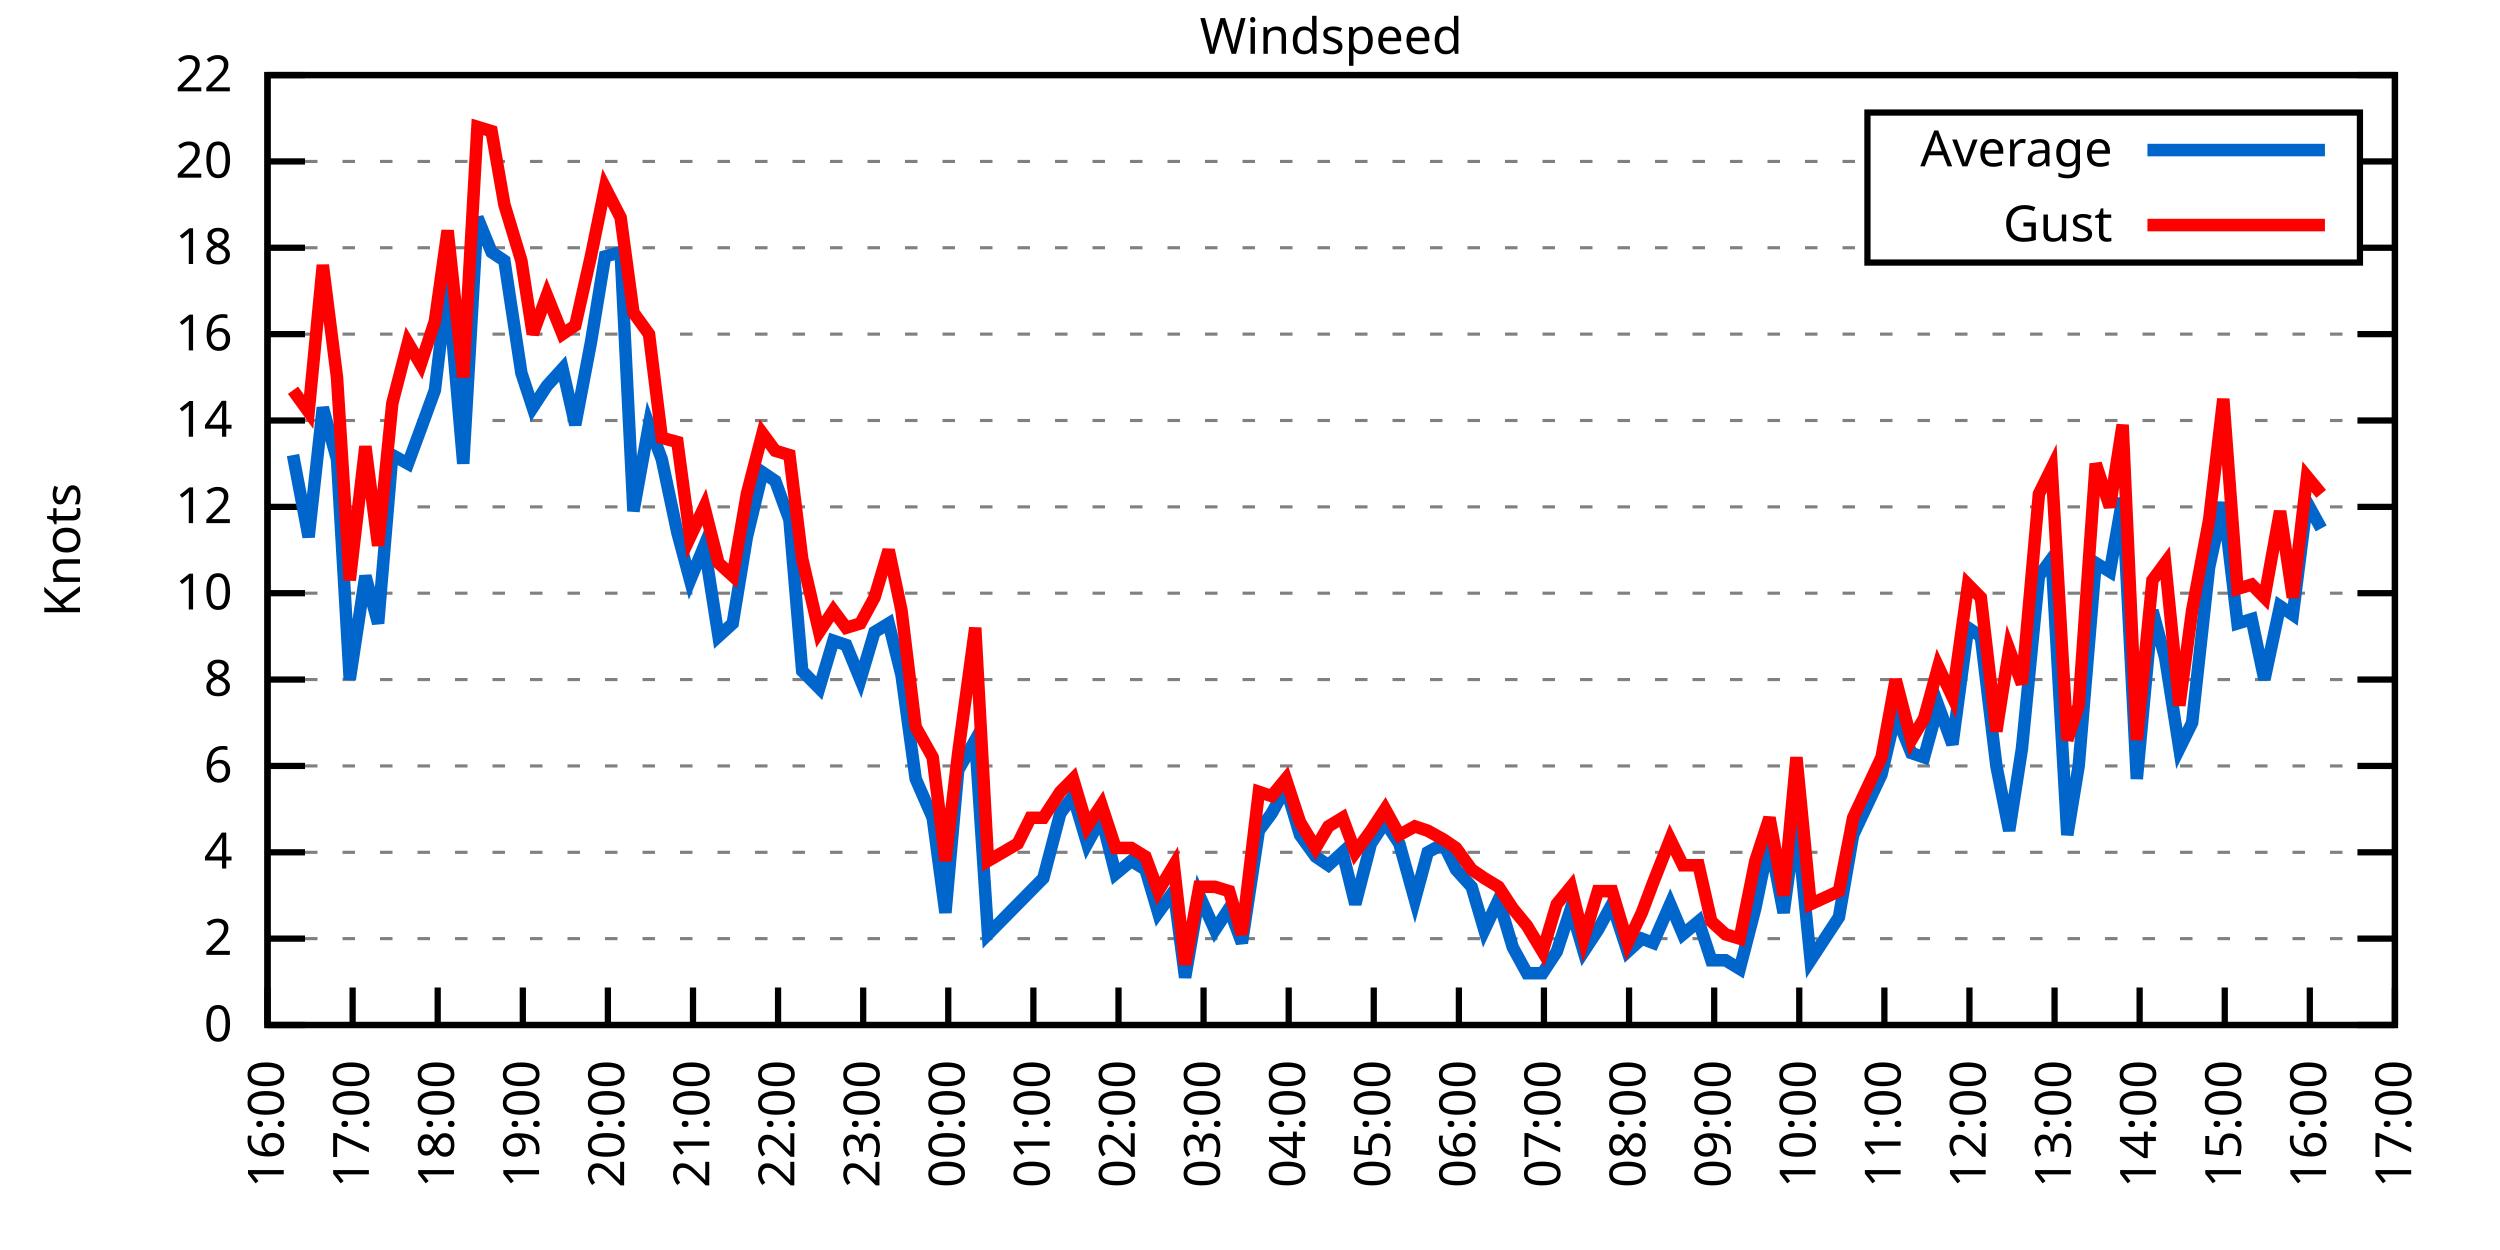
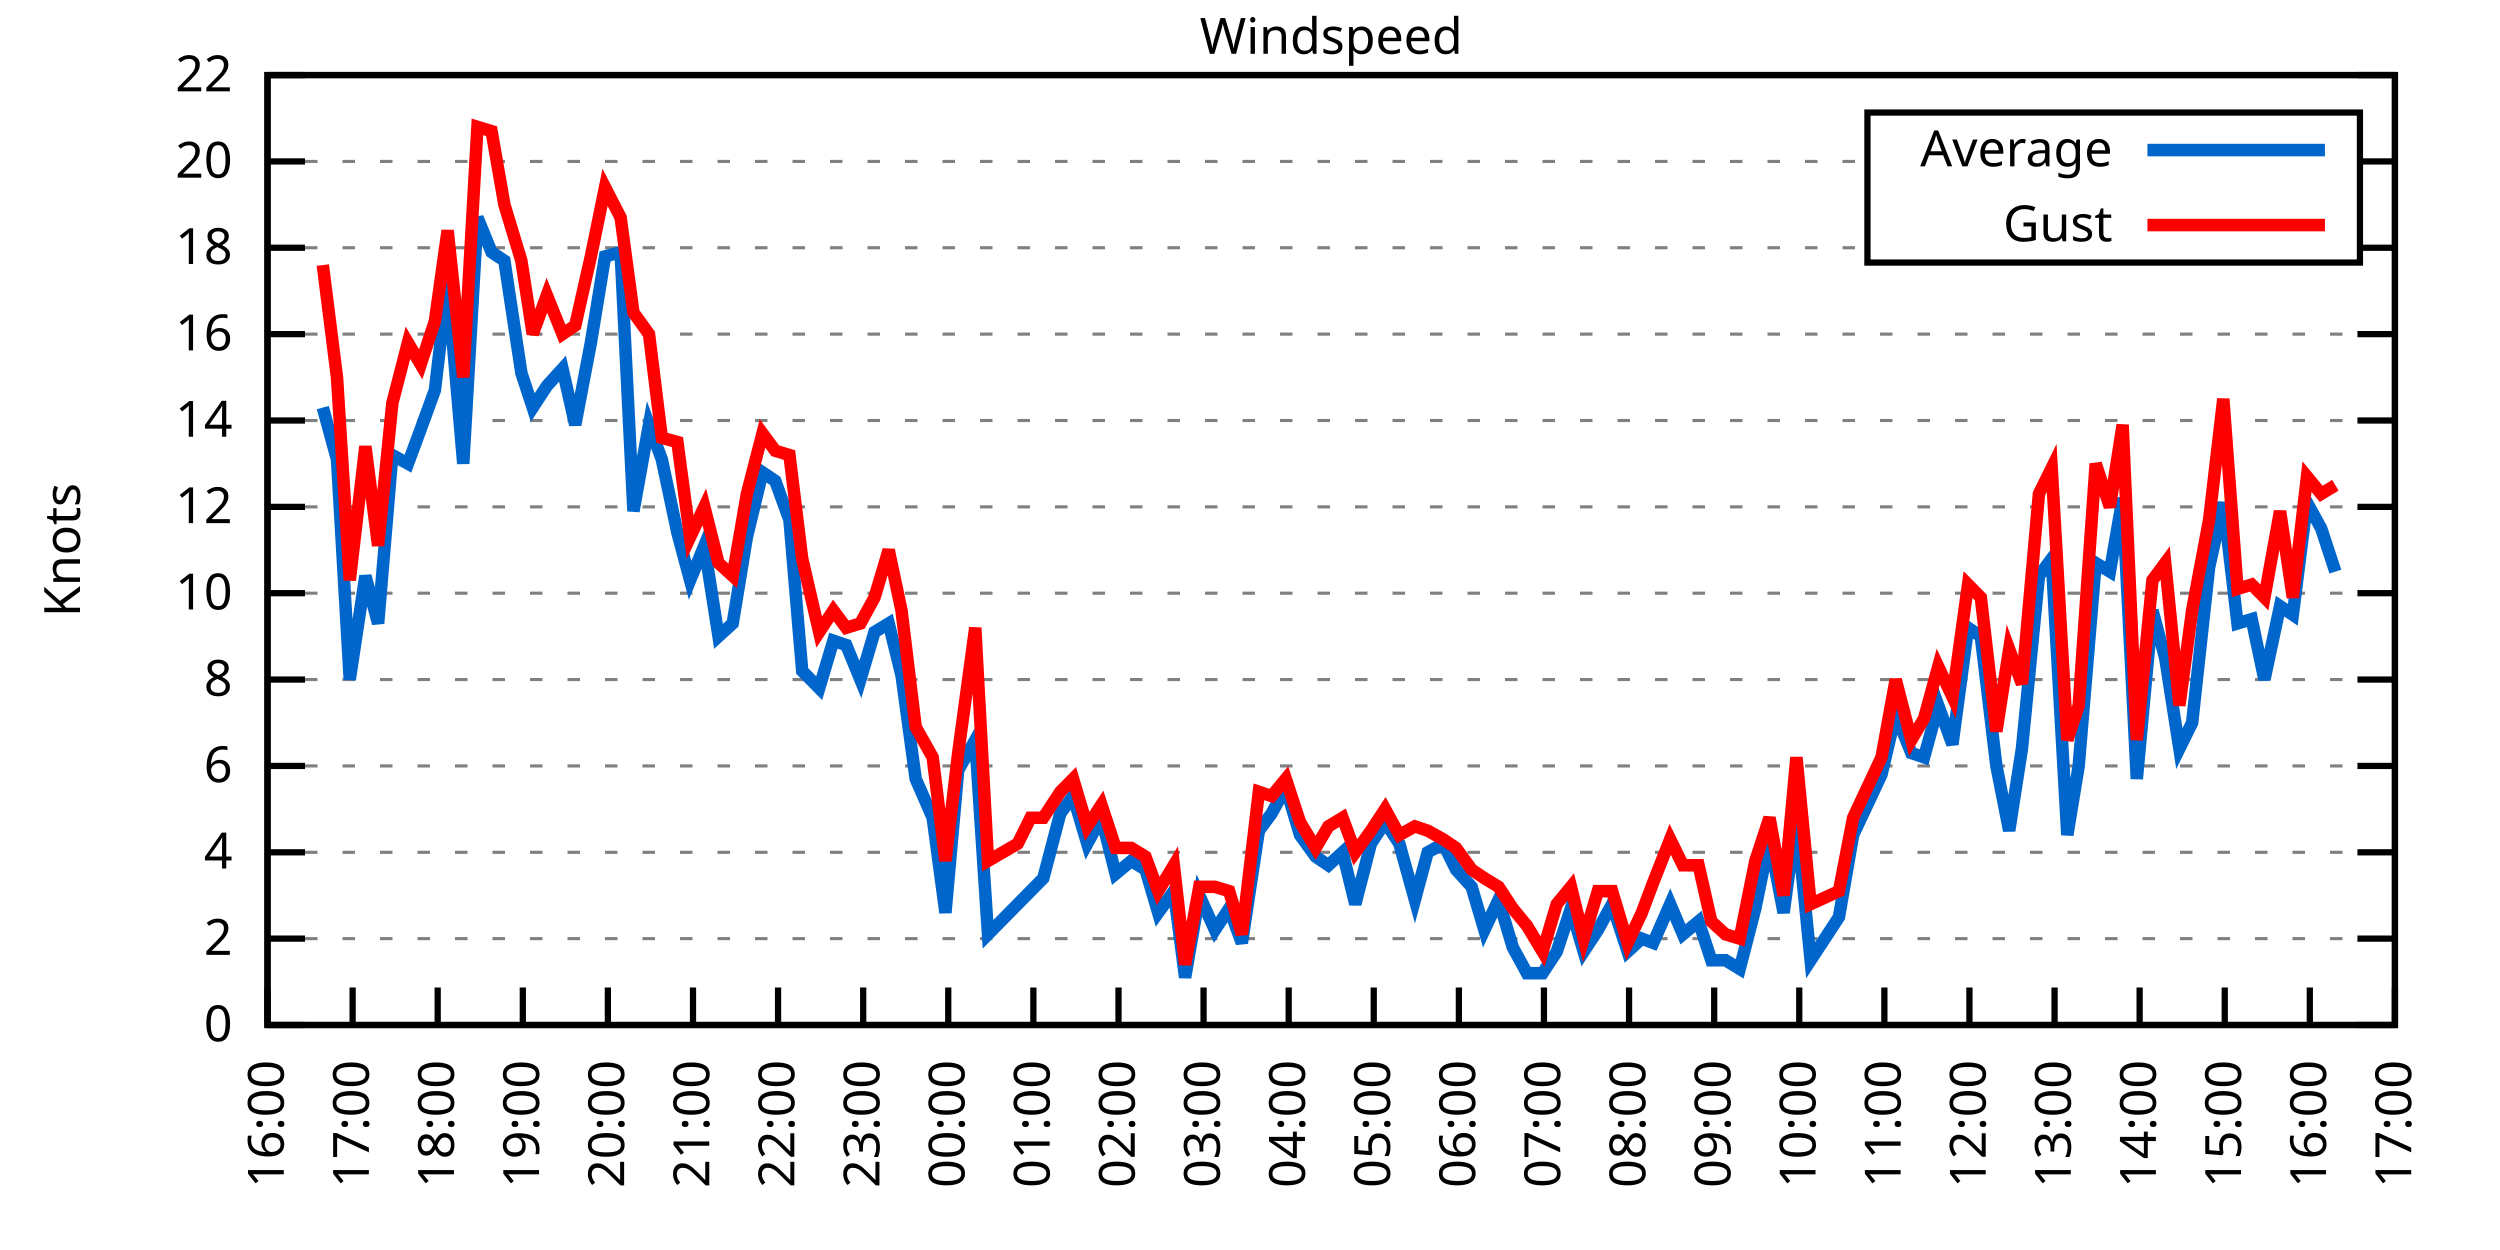
<svg xmlns="http://www.w3.org/2000/svg" xmlns:xlink="http://www.w3.org/1999/xlink" width="400" height="200" viewBox="0 0 400 200">
  <g id="gnuplot_canvas">
    <rect x="0" y="0" width="400" height="200" fill="none" />
    <defs>
      <circle id="gpDot" r="0.5" stroke-width="0.5" stroke="currentColor" />
      <path id="gpPt0" stroke-width="0.333" stroke="currentColor" d="M-1,0 h2 M0,-1 v2" />
      <path id="gpPt1" stroke-width="0.333" stroke="currentColor" d="M-1,-1 L1,1 M1,-1 L-1,1" />
      <path id="gpPt2" stroke-width="0.333" stroke="currentColor" d="M-1,0 L1,0 M0,-1 L0,1 M-1,-1 L1,1 M-1,1 L1,-1" />
      <rect id="gpPt3" stroke-width="0.333" stroke="currentColor" x="-1" y="-1" width="2" height="2" />
      <rect id="gpPt4" stroke-width="0.333" stroke="currentColor" fill="currentColor" x="-1" y="-1" width="2" height="2" />
      <circle id="gpPt5" stroke-width="0.333" stroke="currentColor" cx="0" cy="0" r="1" />
      <use xlink:href="#gpPt5" id="gpPt6" fill="currentColor" stroke="none" />
      <path id="gpPt7" stroke-width="0.333" stroke="currentColor" d="M0,-1.33 L-1.33,0.67 L1.33,0.67 z" />
      <use xlink:href="#gpPt7" id="gpPt8" fill="currentColor" stroke="none" />
      <use xlink:href="#gpPt7" id="gpPt9" stroke="currentColor" transform="rotate(180)" />
      <use xlink:href="#gpPt9" id="gpPt10" fill="currentColor" stroke="none" />
      <use xlink:href="#gpPt3" id="gpPt11" stroke="currentColor" transform="rotate(45)" />
      <use xlink:href="#gpPt11" id="gpPt12" fill="currentColor" stroke="none" />
      <path id="gpPt13" stroke-width="0.333" stroke="currentColor" d="M0,1.330 L1.265,0.411 L0.782,-1.067 L-0.782,-1.076 L-1.265,0.411 z" />
      <use xlink:href="#gpPt13" id="gpPt14" fill="currentColor" stroke="none" />
      <filter id="textbox" filterUnits="objectBoundingBox" x="0" y="0" height="1" width="1">
        <feFlood flood-color="white" flood-opacity="1" result="bgnd" />
        <feComposite in="SourceGraphic" in2="bgnd" operator="atop" />
      </filter>
      <filter id="greybox" filterUnits="objectBoundingBox" x="0" y="0" height="1" width="1">
        <feFlood flood-color="lightgrey" flood-opacity="1" result="grey" />
        <feComposite in="SourceGraphic" in2="grey" operator="atop" />
      </filter>
    </defs>
    <g fill="none" color="white" stroke="currentColor" stroke-width="1.00" stroke-linecap="butt" stroke-linejoin="miter">
</g>
    <g fill="none" color="black" stroke="currentColor" stroke-width="1.00" stroke-linecap="butt" stroke-linejoin="miter">
      <g stroke="none" shape-rendering="crispEdges">
        <polygon fill="rgb(255, 255, 255)" points="42.80,164.00 383.18,164.00 383.18,12.02 42.80,12.02 " />
      </g>
    </g>
    <g fill="none" color="black" stroke="currentColor" stroke-width="1.00" stroke-linecap="butt" stroke-linejoin="miter">
</g>
    <g fill="none" color="black" stroke="black" stroke-width="0.50" stroke-linecap="butt" stroke-linejoin="miter">
</g>
    <g fill="none" color="gray" stroke="currentColor" stroke-width="0.50" stroke-linecap="butt" stroke-linejoin="miter">
      <path stroke="gray" stroke-dasharray="2,4" class="gridline" d="M42.80,164.00 L383.19,164.00  " />
    </g>
    <g fill="none" color="gray" stroke="gray" stroke-width="1.00" stroke-linecap="butt" stroke-linejoin="miter">
</g>
    <g fill="none" color="black" stroke="currentColor" stroke-width="1.00" stroke-linecap="butt" stroke-linejoin="miter">
      <path stroke="black" d="M42.80,164.00 L48.80,164.00 M383.19,164.00 L377.19,164.00  " />
      <g transform="translate(37.20,166.60)" stroke="none" fill="black" font-family="Sans" font-size="8.00" text-anchor="end">
        <text>
          <tspan font-family="Sans"> 0</tspan>
        </text>
      </g>
    </g>
    <g fill="none" color="black" stroke="currentColor" stroke-width="1.00" stroke-linecap="butt" stroke-linejoin="miter">
</g>
    <g fill="none" color="black" stroke="black" stroke-width="0.50" stroke-linecap="butt" stroke-linejoin="miter">
</g>
    <g fill="none" color="gray" stroke="currentColor" stroke-width="0.50" stroke-linecap="butt" stroke-linejoin="miter">
      <path stroke="gray" stroke-dasharray="2,4" class="gridline" d="M42.80,150.18 L383.19,150.18  " />
    </g>
    <g fill="none" color="gray" stroke="gray" stroke-width="1.00" stroke-linecap="butt" stroke-linejoin="miter">
</g>
    <g fill="none" color="black" stroke="currentColor" stroke-width="1.00" stroke-linecap="butt" stroke-linejoin="miter">
      <path stroke="black" d="M42.80,150.18 L48.80,150.18 M383.19,150.18 L377.19,150.18  " />
      <g transform="translate(37.20,152.78)" stroke="none" fill="black" font-family="Sans" font-size="8.00" text-anchor="end">
        <text>
          <tspan font-family="Sans"> 2</tspan>
        </text>
      </g>
    </g>
    <g fill="none" color="black" stroke="currentColor" stroke-width="1.00" stroke-linecap="butt" stroke-linejoin="miter">
</g>
    <g fill="none" color="black" stroke="black" stroke-width="0.50" stroke-linecap="butt" stroke-linejoin="miter">
</g>
    <g fill="none" color="gray" stroke="currentColor" stroke-width="0.50" stroke-linecap="butt" stroke-linejoin="miter">
      <path stroke="gray" stroke-dasharray="2,4" class="gridline" d="M42.80,136.37 L383.19,136.37  " />
    </g>
    <g fill="none" color="gray" stroke="gray" stroke-width="1.00" stroke-linecap="butt" stroke-linejoin="miter">
</g>
    <g fill="none" color="black" stroke="currentColor" stroke-width="1.00" stroke-linecap="butt" stroke-linejoin="miter">
      <path stroke="black" d="M42.80,136.37 L48.80,136.37 M383.19,136.37 L377.19,136.37  " />
      <g transform="translate(37.20,138.97)" stroke="none" fill="black" font-family="Sans" font-size="8.00" text-anchor="end">
        <text>
          <tspan font-family="Sans"> 4</tspan>
        </text>
      </g>
    </g>
    <g fill="none" color="black" stroke="currentColor" stroke-width="1.00" stroke-linecap="butt" stroke-linejoin="miter">
</g>
    <g fill="none" color="black" stroke="black" stroke-width="0.50" stroke-linecap="butt" stroke-linejoin="miter">
</g>
    <g fill="none" color="gray" stroke="currentColor" stroke-width="0.50" stroke-linecap="butt" stroke-linejoin="miter">
      <path stroke="gray" stroke-dasharray="2,4" class="gridline" d="M42.80,122.55 L383.19,122.55  " />
    </g>
    <g fill="none" color="gray" stroke="gray" stroke-width="1.00" stroke-linecap="butt" stroke-linejoin="miter">
</g>
    <g fill="none" color="black" stroke="currentColor" stroke-width="1.00" stroke-linecap="butt" stroke-linejoin="miter">
      <path stroke="black" d="M42.80,122.55 L48.80,122.55 M383.19,122.55 L377.19,122.55  " />
      <g transform="translate(37.20,125.15)" stroke="none" fill="black" font-family="Sans" font-size="8.00" text-anchor="end">
        <text>
          <tspan font-family="Sans"> 6</tspan>
        </text>
      </g>
    </g>
    <g fill="none" color="black" stroke="currentColor" stroke-width="1.00" stroke-linecap="butt" stroke-linejoin="miter">
</g>
    <g fill="none" color="black" stroke="black" stroke-width="0.50" stroke-linecap="butt" stroke-linejoin="miter">
</g>
    <g fill="none" color="gray" stroke="currentColor" stroke-width="0.50" stroke-linecap="butt" stroke-linejoin="miter">
      <path stroke="gray" stroke-dasharray="2,4" class="gridline" d="M42.80,108.73 L383.19,108.73  " />
    </g>
    <g fill="none" color="gray" stroke="gray" stroke-width="1.00" stroke-linecap="butt" stroke-linejoin="miter">
</g>
    <g fill="none" color="black" stroke="currentColor" stroke-width="1.00" stroke-linecap="butt" stroke-linejoin="miter">
      <path stroke="black" d="M42.80,108.73 L48.80,108.73 M383.19,108.73 L377.19,108.73  " />
      <g transform="translate(37.20,111.33)" stroke="none" fill="black" font-family="Sans" font-size="8.00" text-anchor="end">
        <text>
          <tspan font-family="Sans"> 8</tspan>
        </text>
      </g>
    </g>
    <g fill="none" color="black" stroke="currentColor" stroke-width="1.00" stroke-linecap="butt" stroke-linejoin="miter">
</g>
    <g fill="none" color="black" stroke="black" stroke-width="0.50" stroke-linecap="butt" stroke-linejoin="miter">
</g>
    <g fill="none" color="gray" stroke="currentColor" stroke-width="0.50" stroke-linecap="butt" stroke-linejoin="miter">
      <path stroke="gray" stroke-dasharray="2,4" class="gridline" d="M42.80,94.91 L383.19,94.91  " />
    </g>
    <g fill="none" color="gray" stroke="gray" stroke-width="1.00" stroke-linecap="butt" stroke-linejoin="miter">
</g>
    <g fill="none" color="black" stroke="currentColor" stroke-width="1.00" stroke-linecap="butt" stroke-linejoin="miter">
      <path stroke="black" d="M42.80,94.91 L48.80,94.91 M383.19,94.91 L377.19,94.91  " />
      <g transform="translate(37.20,97.51)" stroke="none" fill="black" font-family="Sans" font-size="8.00" text-anchor="end">
        <text>
          <tspan font-family="Sans"> 10</tspan>
        </text>
      </g>
    </g>
    <g fill="none" color="black" stroke="currentColor" stroke-width="1.00" stroke-linecap="butt" stroke-linejoin="miter">
</g>
    <g fill="none" color="black" stroke="black" stroke-width="0.50" stroke-linecap="butt" stroke-linejoin="miter">
</g>
    <g fill="none" color="gray" stroke="currentColor" stroke-width="0.50" stroke-linecap="butt" stroke-linejoin="miter">
      <path stroke="gray" stroke-dasharray="2,4" class="gridline" d="M42.80,81.10 L383.19,81.10  " />
    </g>
    <g fill="none" color="gray" stroke="gray" stroke-width="1.00" stroke-linecap="butt" stroke-linejoin="miter">
</g>
    <g fill="none" color="black" stroke="currentColor" stroke-width="1.00" stroke-linecap="butt" stroke-linejoin="miter">
      <path stroke="black" d="M42.80,81.10 L48.80,81.10 M383.19,81.10 L377.19,81.10  " />
      <g transform="translate(37.20,83.70)" stroke="none" fill="black" font-family="Sans" font-size="8.00" text-anchor="end">
        <text>
          <tspan font-family="Sans"> 12</tspan>
        </text>
      </g>
    </g>
    <g fill="none" color="black" stroke="currentColor" stroke-width="1.00" stroke-linecap="butt" stroke-linejoin="miter">
</g>
    <g fill="none" color="black" stroke="black" stroke-width="0.50" stroke-linecap="butt" stroke-linejoin="miter">
</g>
    <g fill="none" color="gray" stroke="currentColor" stroke-width="0.50" stroke-linecap="butt" stroke-linejoin="miter">
      <path stroke="gray" stroke-dasharray="2,4" class="gridline" d="M42.80,67.28 L383.19,67.28  " />
    </g>
    <g fill="none" color="gray" stroke="gray" stroke-width="1.00" stroke-linecap="butt" stroke-linejoin="miter">
</g>
    <g fill="none" color="black" stroke="currentColor" stroke-width="1.00" stroke-linecap="butt" stroke-linejoin="miter">
      <path stroke="black" d="M42.80,67.28 L48.80,67.28 M383.19,67.28 L377.19,67.28  " />
      <g transform="translate(37.20,69.88)" stroke="none" fill="black" font-family="Sans" font-size="8.00" text-anchor="end">
        <text>
          <tspan font-family="Sans"> 14</tspan>
        </text>
      </g>
    </g>
    <g fill="none" color="black" stroke="currentColor" stroke-width="1.00" stroke-linecap="butt" stroke-linejoin="miter">
</g>
    <g fill="none" color="black" stroke="black" stroke-width="0.50" stroke-linecap="butt" stroke-linejoin="miter">
</g>
    <g fill="none" color="gray" stroke="currentColor" stroke-width="0.50" stroke-linecap="butt" stroke-linejoin="miter">
      <path stroke="gray" stroke-dasharray="2,4" class="gridline" d="M42.80,53.46 L383.19,53.46  " />
    </g>
    <g fill="none" color="gray" stroke="gray" stroke-width="1.00" stroke-linecap="butt" stroke-linejoin="miter">
</g>
    <g fill="none" color="black" stroke="currentColor" stroke-width="1.00" stroke-linecap="butt" stroke-linejoin="miter">
      <path stroke="black" d="M42.80,53.46 L48.80,53.46 M383.19,53.46 L377.19,53.46  " />
      <g transform="translate(37.20,56.06)" stroke="none" fill="black" font-family="Sans" font-size="8.00" text-anchor="end">
        <text>
          <tspan font-family="Sans"> 16</tspan>
        </text>
      </g>
    </g>
    <g fill="none" color="black" stroke="currentColor" stroke-width="1.00" stroke-linecap="butt" stroke-linejoin="miter">
</g>
    <g fill="none" color="black" stroke="black" stroke-width="0.50" stroke-linecap="butt" stroke-linejoin="miter">
</g>
    <g fill="none" color="gray" stroke="currentColor" stroke-width="0.50" stroke-linecap="butt" stroke-linejoin="miter">
      <path stroke="gray" stroke-dasharray="2,4" class="gridline" d="M42.80,39.64 L298.79,39.64 M377.59,39.64 L383.19,39.64  " />
    </g>
    <g fill="none" color="gray" stroke="gray" stroke-width="1.00" stroke-linecap="butt" stroke-linejoin="miter">
</g>
    <g fill="none" color="black" stroke="currentColor" stroke-width="1.00" stroke-linecap="butt" stroke-linejoin="miter">
      <path stroke="black" d="M42.80,39.64 L48.80,39.64 M383.19,39.64 L377.19,39.64  " />
      <g transform="translate(37.20,42.24)" stroke="none" fill="black" font-family="Sans" font-size="8.00" text-anchor="end">
        <text>
          <tspan font-family="Sans"> 18</tspan>
        </text>
      </g>
    </g>
    <g fill="none" color="black" stroke="currentColor" stroke-width="1.00" stroke-linecap="butt" stroke-linejoin="miter">
</g>
    <g fill="none" color="black" stroke="black" stroke-width="0.50" stroke-linecap="butt" stroke-linejoin="miter">
</g>
    <g fill="none" color="gray" stroke="currentColor" stroke-width="0.50" stroke-linecap="butt" stroke-linejoin="miter">
      <path stroke="gray" stroke-dasharray="2,4" class="gridline" d="M42.80,25.83 L298.79,25.83 M377.59,25.83 L383.19,25.83  " />
    </g>
    <g fill="none" color="gray" stroke="gray" stroke-width="1.00" stroke-linecap="butt" stroke-linejoin="miter">
</g>
    <g fill="none" color="black" stroke="currentColor" stroke-width="1.00" stroke-linecap="butt" stroke-linejoin="miter">
      <path stroke="black" d="M42.80,25.83 L48.80,25.83 M383.19,25.83 L377.19,25.83  " />
      <g transform="translate(37.20,28.43)" stroke="none" fill="black" font-family="Sans" font-size="8.00" text-anchor="end">
        <text>
          <tspan font-family="Sans"> 20</tspan>
        </text>
      </g>
    </g>
    <g fill="none" color="black" stroke="currentColor" stroke-width="1.00" stroke-linecap="butt" stroke-linejoin="miter">
</g>
    <g fill="none" color="black" stroke="black" stroke-width="0.50" stroke-linecap="butt" stroke-linejoin="miter">
</g>
    <g fill="none" color="gray" stroke="currentColor" stroke-width="0.50" stroke-linecap="butt" stroke-linejoin="miter">
      <path stroke="gray" stroke-dasharray="2,4" class="gridline" d="M42.80,12.01 L383.19,12.01  " />
    </g>
    <g fill="none" color="gray" stroke="gray" stroke-width="1.00" stroke-linecap="butt" stroke-linejoin="miter">
</g>
    <g fill="none" color="black" stroke="currentColor" stroke-width="1.00" stroke-linecap="butt" stroke-linejoin="miter">
      <path stroke="black" d="M42.80,12.01 L48.80,12.01 M383.19,12.01 L377.19,12.01  " />
      <g transform="translate(37.20,14.61)" stroke="none" fill="black" font-family="Sans" font-size="8.00" text-anchor="end">
        <text>
          <tspan font-family="Sans"> 22</tspan>
        </text>
      </g>
    </g>
    <g fill="none" color="black" stroke="currentColor" stroke-width="1.00" stroke-linecap="butt" stroke-linejoin="miter">
      <path stroke="black" d="M42.80,164.00 L42.80,158.00  " />
      <g transform="translate(45.40,169.60) rotate(270.00)" stroke="none" fill="black" font-family="Sans" font-size="8.00" text-anchor="end">
        <text>
          <tspan font-family="Sans">16:00</tspan>
        </text>
      </g>
    </g>
    <g fill="none" color="black" stroke="currentColor" stroke-width="1.00" stroke-linecap="butt" stroke-linejoin="miter">
      <path stroke="black" d="M56.42,164.00 L56.42,158.00  " />
      <g transform="translate(59.02,169.60) rotate(270.00)" stroke="none" fill="black" font-family="Sans" font-size="8.00" text-anchor="end">
        <text>
          <tspan font-family="Sans">17:00</tspan>
        </text>
      </g>
    </g>
    <g fill="none" color="black" stroke="currentColor" stroke-width="1.00" stroke-linecap="butt" stroke-linejoin="miter">
      <path stroke="black" d="M70.03,164.00 L70.03,158.00  " />
      <g transform="translate(72.63,169.60) rotate(270.00)" stroke="none" fill="black" font-family="Sans" font-size="8.00" text-anchor="end">
        <text>
          <tspan font-family="Sans">18:00</tspan>
        </text>
      </g>
    </g>
    <g fill="none" color="black" stroke="currentColor" stroke-width="1.00" stroke-linecap="butt" stroke-linejoin="miter">
      <path stroke="black" d="M83.65,164.00 L83.65,158.00  " />
      <g transform="translate(86.25,169.60) rotate(270.00)" stroke="none" fill="black" font-family="Sans" font-size="8.00" text-anchor="end">
        <text>
          <tspan font-family="Sans">19:00</tspan>
        </text>
      </g>
    </g>
    <g fill="none" color="black" stroke="currentColor" stroke-width="1.00" stroke-linecap="butt" stroke-linejoin="miter">
      <path stroke="black" d="M97.26,164.00 L97.26,158.00  " />
      <g transform="translate(99.86,169.60) rotate(270.00)" stroke="none" fill="black" font-family="Sans" font-size="8.00" text-anchor="end">
        <text>
          <tspan font-family="Sans">20:00</tspan>
        </text>
      </g>
    </g>
    <g fill="none" color="black" stroke="currentColor" stroke-width="1.00" stroke-linecap="butt" stroke-linejoin="miter">
      <path stroke="black" d="M110.88,164.00 L110.88,158.00  " />
      <g transform="translate(113.48,169.60) rotate(270.00)" stroke="none" fill="black" font-family="Sans" font-size="8.00" text-anchor="end">
        <text>
          <tspan font-family="Sans">21:00</tspan>
        </text>
      </g>
    </g>
    <g fill="none" color="black" stroke="currentColor" stroke-width="1.00" stroke-linecap="butt" stroke-linejoin="miter">
      <path stroke="black" d="M124.49,164.00 L124.49,158.00  " />
      <g transform="translate(127.09,169.60) rotate(270.00)" stroke="none" fill="black" font-family="Sans" font-size="8.00" text-anchor="end">
        <text>
          <tspan font-family="Sans">22:00</tspan>
        </text>
      </g>
    </g>
    <g fill="none" color="black" stroke="currentColor" stroke-width="1.00" stroke-linecap="butt" stroke-linejoin="miter">
      <path stroke="black" d="M138.11,164.00 L138.11,158.00  " />
      <g transform="translate(140.71,169.60) rotate(270.00)" stroke="none" fill="black" font-family="Sans" font-size="8.00" text-anchor="end">
        <text>
          <tspan font-family="Sans">23:00</tspan>
        </text>
      </g>
    </g>
    <g fill="none" color="black" stroke="currentColor" stroke-width="1.00" stroke-linecap="butt" stroke-linejoin="miter">
      <path stroke="black" d="M151.72,164.00 L151.72,158.00  " />
      <g transform="translate(154.32,169.60) rotate(270.00)" stroke="none" fill="black" font-family="Sans" font-size="8.00" text-anchor="end">
        <text>
          <tspan font-family="Sans">00:00</tspan>
        </text>
      </g>
    </g>
    <g fill="none" color="black" stroke="currentColor" stroke-width="1.00" stroke-linecap="butt" stroke-linejoin="miter">
      <path stroke="black" d="M165.34,164.00 L165.34,158.00  " />
      <g transform="translate(167.94,169.60) rotate(270.00)" stroke="none" fill="black" font-family="Sans" font-size="8.00" text-anchor="end">
        <text>
          <tspan font-family="Sans">01:00</tspan>
        </text>
      </g>
    </g>
    <g fill="none" color="black" stroke="currentColor" stroke-width="1.00" stroke-linecap="butt" stroke-linejoin="miter">
      <path stroke="black" d="M178.96,164.00 L178.96,158.00  " />
      <g transform="translate(181.56,169.60) rotate(270.00)" stroke="none" fill="black" font-family="Sans" font-size="8.00" text-anchor="end">
        <text>
          <tspan font-family="Sans">02:00</tspan>
        </text>
      </g>
    </g>
    <g fill="none" color="black" stroke="currentColor" stroke-width="1.00" stroke-linecap="butt" stroke-linejoin="miter">
      <path stroke="black" d="M192.57,164.00 L192.57,158.00  " />
      <g transform="translate(195.17,169.60) rotate(270.00)" stroke="none" fill="black" font-family="Sans" font-size="8.00" text-anchor="end">
        <text>
          <tspan font-family="Sans">03:00</tspan>
        </text>
      </g>
    </g>
    <g fill="none" color="black" stroke="currentColor" stroke-width="1.00" stroke-linecap="butt" stroke-linejoin="miter">
      <path stroke="black" d="M206.19,164.00 L206.19,158.00  " />
      <g transform="translate(208.79,169.60) rotate(270.00)" stroke="none" fill="black" font-family="Sans" font-size="8.00" text-anchor="end">
        <text>
          <tspan font-family="Sans">04:00</tspan>
        </text>
      </g>
    </g>
    <g fill="none" color="black" stroke="currentColor" stroke-width="1.00" stroke-linecap="butt" stroke-linejoin="miter">
      <path stroke="black" d="M219.80,164.00 L219.80,158.00  " />
      <g transform="translate(222.40,169.60) rotate(270.00)" stroke="none" fill="black" font-family="Sans" font-size="8.00" text-anchor="end">
        <text>
          <tspan font-family="Sans">05:00</tspan>
        </text>
      </g>
    </g>
    <g fill="none" color="black" stroke="currentColor" stroke-width="1.00" stroke-linecap="butt" stroke-linejoin="miter">
      <path stroke="black" d="M233.42,164.00 L233.42,158.00  " />
      <g transform="translate(236.02,169.60) rotate(270.00)" stroke="none" fill="black" font-family="Sans" font-size="8.00" text-anchor="end">
        <text>
          <tspan font-family="Sans">06:00</tspan>
        </text>
      </g>
    </g>
    <g fill="none" color="black" stroke="currentColor" stroke-width="1.00" stroke-linecap="butt" stroke-linejoin="miter">
      <path stroke="black" d="M247.03,164.00 L247.03,158.00  " />
      <g transform="translate(249.63,169.60) rotate(270.00)" stroke="none" fill="black" font-family="Sans" font-size="8.00" text-anchor="end">
        <text>
          <tspan font-family="Sans">07:00</tspan>
        </text>
      </g>
    </g>
    <g fill="none" color="black" stroke="currentColor" stroke-width="1.00" stroke-linecap="butt" stroke-linejoin="miter">
      <path stroke="black" d="M260.65,164.00 L260.65,158.00  " />
      <g transform="translate(263.25,169.60) rotate(270.00)" stroke="none" fill="black" font-family="Sans" font-size="8.00" text-anchor="end">
        <text>
          <tspan font-family="Sans">08:00</tspan>
        </text>
      </g>
    </g>
    <g fill="none" color="black" stroke="currentColor" stroke-width="1.00" stroke-linecap="butt" stroke-linejoin="miter">
      <path stroke="black" d="M274.27,164.00 L274.27,158.00  " />
      <g transform="translate(276.87,169.60) rotate(270.00)" stroke="none" fill="black" font-family="Sans" font-size="8.00" text-anchor="end">
        <text>
          <tspan font-family="Sans">09:00</tspan>
        </text>
      </g>
    </g>
    <g fill="none" color="black" stroke="currentColor" stroke-width="1.00" stroke-linecap="butt" stroke-linejoin="miter">
      <path stroke="black" d="M287.88,164.00 L287.88,158.00  " />
      <g transform="translate(290.48,169.60) rotate(270.00)" stroke="none" fill="black" font-family="Sans" font-size="8.00" text-anchor="end">
        <text>
          <tspan font-family="Sans">10:00</tspan>
        </text>
      </g>
    </g>
    <g fill="none" color="black" stroke="currentColor" stroke-width="1.00" stroke-linecap="butt" stroke-linejoin="miter">
      <path stroke="black" d="M301.50,164.00 L301.50,158.00  " />
      <g transform="translate(304.10,169.60) rotate(270.00)" stroke="none" fill="black" font-family="Sans" font-size="8.00" text-anchor="end">
        <text>
          <tspan font-family="Sans">11:00</tspan>
        </text>
      </g>
    </g>
    <g fill="none" color="black" stroke="currentColor" stroke-width="1.00" stroke-linecap="butt" stroke-linejoin="miter">
      <path stroke="black" d="M315.11,164.00 L315.11,158.00  " />
      <g transform="translate(317.71,169.60) rotate(270.00)" stroke="none" fill="black" font-family="Sans" font-size="8.00" text-anchor="end">
        <text>
          <tspan font-family="Sans">12:00</tspan>
        </text>
      </g>
    </g>
    <g fill="none" color="black" stroke="currentColor" stroke-width="1.00" stroke-linecap="butt" stroke-linejoin="miter">
      <path stroke="black" d="M328.73,164.00 L328.73,158.00  " />
      <g transform="translate(331.33,169.60) rotate(270.00)" stroke="none" fill="black" font-family="Sans" font-size="8.00" text-anchor="end">
        <text>
          <tspan font-family="Sans">13:00</tspan>
        </text>
      </g>
    </g>
    <g fill="none" color="black" stroke="currentColor" stroke-width="1.00" stroke-linecap="butt" stroke-linejoin="miter">
      <path stroke="black" d="M342.34,164.00 L342.34,158.00  " />
      <g transform="translate(344.94,169.60) rotate(270.00)" stroke="none" fill="black" font-family="Sans" font-size="8.00" text-anchor="end">
        <text>
          <tspan font-family="Sans">14:00</tspan>
        </text>
      </g>
    </g>
    <g fill="none" color="black" stroke="currentColor" stroke-width="1.00" stroke-linecap="butt" stroke-linejoin="miter">
      <path stroke="black" d="M355.96,164.00 L355.96,158.00  " />
      <g transform="translate(358.56,169.60) rotate(270.00)" stroke="none" fill="black" font-family="Sans" font-size="8.00" text-anchor="end">
        <text>
          <tspan font-family="Sans">15:00</tspan>
        </text>
      </g>
    </g>
    <g fill="none" color="black" stroke="currentColor" stroke-width="1.00" stroke-linecap="butt" stroke-linejoin="miter">
      <path stroke="black" d="M369.57,164.00 L369.57,158.00  " />
      <g transform="translate(372.17,169.60) rotate(270.00)" stroke="none" fill="black" font-family="Sans" font-size="8.00" text-anchor="end">
        <text>
          <tspan font-family="Sans">16:00</tspan>
        </text>
      </g>
    </g>
    <g fill="none" color="black" stroke="currentColor" stroke-width="1.00" stroke-linecap="butt" stroke-linejoin="miter">
      <path stroke="black" d="M383.19,164.00 L383.19,158.00  " />
      <g transform="translate(385.79,169.60) rotate(270.00)" stroke="none" fill="black" font-family="Sans" font-size="8.00" text-anchor="end">
        <text>
          <tspan font-family="Sans">17:00</tspan>
        </text>
      </g>
    </g>
    <g fill="none" color="black" stroke="currentColor" stroke-width="1.00" stroke-linecap="butt" stroke-linejoin="miter">
</g>
    <g fill="none" color="black" stroke="currentColor" stroke-width="1.00" stroke-linecap="butt" stroke-linejoin="miter">
      <path stroke="black" d="M42.80,12.01 L42.80,164.00 L383.19,164.00 L383.19,12.01 L42.80,12.01 Z  " />
    </g>
    <g fill="none" color="black" stroke="currentColor" stroke-width="1.00" stroke-linecap="butt" stroke-linejoin="miter">
</g>
    <g fill="none" color="black" stroke="currentColor" stroke-width="1.00" stroke-linecap="butt" stroke-linejoin="miter">
      <path stroke="black" d="M298.79,42.01 L298.79,18.01 L377.59,18.01 L377.59,42.01 L298.79,42.01 Z  " />
    </g>
    <g id="Windspeed_plot_1">
      <g fill="none" color="white" stroke="black" stroke-width="2.00" stroke-linecap="butt" stroke-linejoin="miter">
</g>
      <g fill="none" color="black" stroke="currentColor" stroke-width="2.00" stroke-linecap="butt" stroke-linejoin="miter">
        <g transform="translate(337.99,26.61)" stroke="none" fill="black" font-family="Sans" font-size="8.00" text-anchor="end">
          <text>
            <tspan font-family="Sans">Average</tspan>
          </text>
        </g>
      </g>
      <g fill="none" color="black" stroke="currentColor" stroke-width="2.00" stroke-linecap="butt" stroke-linejoin="miter">
-         <path stroke="rgb(  0, 102, 204)" d="M343.59,24.01 L371.99,24.01 M46.88,72.81 L49.38,85.93 L51.65,65.21 L53.92,73.50 L55.96,108.73 L58.46,92.15   L60.50,99.75 L62.77,72.81 L65.27,74.19 L67.31,68.66 L69.58,62.44 L71.62,45.17 L74.12,74.19 L76.39,34.81   L78.65,40.34 L80.70,41.72 L83.42,59.68 L85.24,65.21 L87.50,61.75 L90.00,58.99 L92.04,67.97 L94.54,54.84   L96.81,41.03 L99.30,40.34 L101.35,81.79 L103.84,67.97 L105.89,73.50 L108.38,85.24 L110.42,92.84 L112.69,87.31   L114.96,101.82 L117.23,99.75 L119.50,85.93 L122.00,75.57 L124.04,76.95 L126.31,83.17 L128.35,107.35 L131.07,110.11   L133.34,102.51 L135.39,103.20 L137.66,108.73 L139.92,101.13 L142.19,99.75 L144.24,108.04 L146.51,124.62 L149.23,130.84   L151.27,146.04 L153.31,123.24 L156.04,118.40 L158.08,149.49 L162.84,144.66 L164.89,142.58 L166.93,140.51 L169.65,130.15   L171.69,127.38 L173.96,134.98 L176.23,130.84 L178.50,139.82 L181.00,137.75 L183.27,139.13 L185.31,146.04 L187.81,142.58   L189.62,156.40 L191.89,143.27 L194.39,148.80 L196.66,145.35 L198.70,150.87 L201.42,132.91 L203.46,130.15 L205.73,126.00   L208.00,133.60 L210.50,137.06 L212.54,138.44 L214.81,136.37 L216.85,144.66 L219.35,134.98 L221.62,131.53 L223.89,134.98   L226.38,143.96 L228.43,136.37 L230.92,134.98 L232.96,139.13 L235.46,141.89 L237.50,148.80 L239.77,143.96 L242.04,151.56   L244.31,155.71 L246.81,155.71 L249.08,152.26 L251.35,145.35 L253.39,152.26 L255.66,148.80 L257.93,144.66 L260.42,152.26   L262.69,150.18 L264.51,150.87 L267.23,144.66 L269.27,149.49 L271.77,147.42 L273.81,153.64 L276.08,153.64 L278.35,155.02   L280.85,145.35 L283.12,134.29 L285.38,146.04 L287.43,130.84 L289.70,153.64 L294.23,146.73 L296.50,133.60 L301.04,123.93   L303.31,114.26 L305.81,120.48 L307.85,121.17 L310.12,112.88 L312.39,119.09 L314.89,100.44 L316.93,101.82 L319.42,122.55   L321.47,132.91 L323.51,119.78 L326.23,92.15 L328.27,89.39 L330.77,133.60 L332.59,122.55 L335.31,90.08 L337.58,91.46   L339.62,79.71 L341.89,124.62 L344.39,97.68 L346.43,105.28 L348.70,119.78 L350.74,115.64 L353.46,90.77 L355.73,80.41   L358.00,99.75 L360.27,99.06 L362.31,108.73 L364.81,96.99 L366.85,98.37 L369.12,80.41 L371.39,84.55  " />
+         <path stroke="rgb(  0, 102, 204)" d="M343.59,24.01 L371.99,24.01 M51.65,65.21 L53.92,73.50 L55.96,108.73 L58.46,92.15 L60.50,99.75 L62.77,72.81   L65.27,74.19 L67.31,68.66 L69.58,62.44 L71.62,45.17 L74.12,74.19 L76.39,34.81 L78.65,40.34 L80.70,41.72   L83.42,59.68 L85.24,65.21 L87.50,61.75 L90.00,58.99 L92.04,67.97 L94.54,54.84 L96.81,41.03 L99.30,40.34   L101.35,81.79 L103.84,67.97 L105.89,73.50 L108.38,85.24 L110.42,92.84 L112.69,87.31 L114.96,101.82 L117.23,99.75   L119.50,85.93 L122.00,75.57 L124.04,76.95 L126.31,83.17 L128.35,107.35 L131.07,110.11 L133.34,102.51 L135.39,103.20   L137.66,108.73 L139.92,101.13 L142.19,99.75 L144.24,108.04 L146.51,124.62 L149.23,130.84 L151.27,146.04 L153.31,123.24   L156.04,118.40 L158.08,149.49 L162.84,144.66 L164.89,142.58 L166.93,140.51 L169.65,130.15 L171.69,127.38 L173.96,134.98   L176.23,130.84 L178.50,139.82 L181.00,137.75 L183.27,139.13 L185.31,146.04 L187.81,142.58 L189.62,156.40 L191.89,143.27   L194.39,148.80 L196.66,145.35 L198.70,150.87 L201.42,132.91 L203.46,130.15 L205.73,126.00 L208.00,133.60 L210.50,137.06   L212.54,138.44 L214.81,136.37 L216.85,144.66 L219.35,134.98 L221.62,131.53 L223.89,134.98 L226.38,143.96 L228.43,136.37   L230.92,134.98 L232.96,139.13 L235.46,141.89 L237.50,148.80 L239.77,143.96 L242.04,151.56 L244.31,155.71 L246.81,155.71   L249.08,152.26 L251.35,145.35 L253.39,152.26 L255.66,148.80 L257.93,144.66 L260.42,152.26 L262.69,150.18 L264.51,150.87   L267.23,144.66 L269.27,149.49 L271.77,147.42 L273.81,153.64 L276.08,153.64 L278.35,155.02 L280.85,145.35 L283.12,134.29   L285.38,146.04 L287.43,130.84 L289.70,153.64 L294.23,146.73 L296.50,133.60 L301.04,123.93 L303.31,114.26 L305.81,120.48   L307.85,121.17 L310.12,112.88 L312.39,119.09 L314.89,100.44 L316.93,101.82 L319.42,122.55 L321.47,132.91 L323.51,119.78   L326.23,92.15 L328.27,89.39 L330.77,133.60 L332.59,122.55 L335.31,90.08 L337.58,91.46 L339.62,79.71 L341.89,124.62   L344.39,97.68 L346.43,105.28 L348.70,119.78 L350.74,115.64 L353.46,90.77 L355.73,80.41 L358.00,99.75 L360.27,99.06   L362.31,108.73 L364.81,96.99 L366.85,98.37 L369.12,80.41 L371.39,84.55 L373.66,91.46  " />
      </g>
    </g>
    <g id="Windspeed_plot_2">
      <g fill="none" color="black" stroke="currentColor" stroke-width="2.00" stroke-linecap="butt" stroke-linejoin="miter">
        <g transform="translate(337.99,38.61)" stroke="none" fill="black" font-family="Sans" font-size="8.00" text-anchor="end">
          <text>
            <tspan font-family="Sans">Gust</tspan>
          </text>
        </g>
      </g>
      <g fill="none" color="black" stroke="currentColor" stroke-width="2.00" stroke-linecap="butt" stroke-linejoin="miter">
-         <path stroke="rgb(255,   0,   0)" d="M343.59,36.01 L371.99,36.01 M46.88,62.44 L49.38,65.90 L51.65,42.41 L53.92,60.37 L55.96,92.84 L58.46,71.42   L60.50,87.31 L62.77,64.52 L65.27,54.84 L67.31,58.30 L69.58,51.39 L71.62,36.88 L74.12,60.37 L76.39,20.30   L78.65,20.99 L80.70,32.74 L83.42,41.72 L85.24,53.46 L87.50,47.24 L90.00,53.46 L92.04,52.08 L94.54,41.03   L96.81,29.97 L99.30,34.81 L101.35,50.01 L103.84,53.46 L105.89,70.04 L108.38,70.73 L110.42,85.93 L112.69,81.10   L114.96,90.08 L117.23,92.15 L119.50,79.02 L122.00,69.35 L124.04,72.12 L126.31,72.81 L128.35,89.39 L131.07,101.13   L133.34,97.68 L135.39,100.44 L137.66,99.75 L139.92,95.60 L142.19,88.00 L144.24,97.68 L146.51,116.33 L149.23,121.17   L151.27,137.75 L153.31,120.48 L156.04,100.44 L158.08,137.75 L162.84,134.98 L164.89,130.84 L166.93,130.84 L169.65,126.69   L171.69,124.62 L173.96,132.22 L176.23,128.77 L178.50,135.67 L181.00,135.67 L183.27,137.06 L185.31,142.58 L187.81,138.44   L189.62,154.33 L191.89,141.89 L194.39,141.89 L196.66,142.58 L198.70,149.49 L201.42,126.69 L203.46,127.38 L205.73,124.62   L208.00,131.53 L210.50,135.67 L212.54,132.22 L214.81,130.84 L216.85,136.37 L219.35,132.91 L221.62,129.46 L223.89,133.60   L226.38,132.22 L228.43,132.91 L230.92,134.29 L232.96,135.67 L235.46,139.13 L237.50,140.51 L239.77,141.89 L242.04,145.35   L244.31,148.11 L246.81,152.26 L249.08,144.66 L251.35,141.89 L253.39,150.18 L255.66,142.58 L257.93,142.58 L260.42,150.87   L262.69,146.04 L264.51,141.20 L267.23,134.29 L269.27,138.44 L271.77,138.44 L273.81,147.42 L276.08,149.49 L278.35,150.18   L280.85,137.75 L283.12,130.84 L285.38,143.27 L287.43,121.17 L289.70,144.66 L294.23,142.58 L296.50,130.84 L301.04,121.17   L303.31,108.73 L305.81,118.40 L307.85,114.95 L310.12,106.66 L312.39,111.49 L314.89,93.53 L316.93,95.60 L319.42,117.02   L321.47,103.89 L323.51,109.42 L326.23,79.02 L328.27,74.88 L330.77,118.40 L332.59,112.88 L335.31,74.19 L337.58,81.10   L339.62,67.97 L341.89,118.40 L344.39,92.84 L346.43,90.08 L348.70,112.88 L350.74,97.68 L353.46,83.17 L355.73,63.82   L358.00,94.22 L360.27,93.53 L362.31,95.60 L364.81,81.79 L366.85,95.60 L369.12,76.26 L371.39,79.02  " />
+         <path stroke="rgb(255,   0,   0)" d="M343.59,36.01 L371.99,36.01 M51.65,42.41 L53.92,60.37 L55.96,92.84 L58.46,71.42 L60.50,87.31 L62.77,64.52   L65.27,54.84 L67.31,58.30 L69.58,51.39 L71.62,36.88 L74.12,60.37 L76.39,20.30 L78.65,20.99 L80.70,32.74   L83.42,41.72 L85.24,53.46 L87.50,47.24 L90.00,53.46 L92.04,52.08 L94.54,41.03 L96.81,29.97 L99.30,34.81   L101.35,50.01 L103.84,53.46 L105.89,70.04 L108.38,70.73 L110.42,85.93 L112.69,81.10 L114.96,90.08 L117.23,92.15   L119.50,79.02 L122.00,69.35 L124.04,72.12 L126.31,72.81 L128.35,89.39 L131.07,101.13 L133.34,97.68 L135.39,100.44   L137.66,99.75 L139.92,95.60 L142.19,88.00 L144.24,97.68 L146.51,116.33 L149.23,121.17 L151.27,137.75 L153.31,120.48   L156.04,100.44 L158.08,137.75 L162.84,134.98 L164.89,130.84 L166.93,130.84 L169.65,126.69 L171.69,124.62 L173.96,132.22   L176.23,128.77 L178.50,135.67 L181.00,135.67 L183.27,137.06 L185.31,142.58 L187.81,138.44 L189.62,154.33 L191.89,141.89   L194.39,141.89 L196.66,142.58 L198.70,149.49 L201.42,126.69 L203.46,127.38 L205.73,124.62 L208.00,131.53 L210.50,135.67   L212.54,132.22 L214.81,130.84 L216.85,136.37 L219.35,132.91 L221.62,129.46 L223.89,133.60 L226.38,132.22 L228.43,132.91   L230.92,134.29 L232.96,135.67 L235.46,139.13 L237.50,140.51 L239.77,141.89 L242.04,145.35 L244.31,148.11 L246.81,152.26   L249.08,144.66 L251.35,141.89 L253.39,150.18 L255.66,142.58 L257.93,142.58 L260.42,150.87 L262.69,146.04 L264.51,141.20   L267.23,134.29 L269.27,138.44 L271.77,138.44 L273.81,147.42 L276.08,149.49 L278.35,150.18 L280.85,137.75 L283.12,130.84   L285.38,143.27 L287.43,121.17 L289.70,144.66 L294.23,142.58 L296.50,130.84 L301.04,121.17 L303.31,108.73 L305.81,118.40   L307.85,114.95 L310.12,106.66 L312.39,111.49 L314.89,93.53 L316.93,95.60 L319.42,117.02 L321.47,103.89 L323.51,109.42   L326.23,79.02 L328.27,74.88 L330.77,118.40 L332.59,112.88 L335.31,74.19 L337.58,81.10 L339.62,67.97 L341.89,118.40   L344.39,92.84 L346.43,90.08 L348.70,112.88 L350.74,97.68 L353.46,83.17 L355.73,63.82 L358.00,94.22 L360.27,93.53   L362.31,95.60 L364.81,81.79 L366.85,95.60 L369.12,76.26 L371.39,79.02 L373.66,77.64  " />
      </g>
    </g>
    <g fill="none" color="black" stroke="currentColor" stroke-width="2.00" stroke-linecap="butt" stroke-linejoin="miter">
</g>
    <g fill="none" color="black" stroke="black" stroke-width="1.00" stroke-linecap="butt" stroke-linejoin="miter">
</g>
    <g fill="none" color="black" stroke="currentColor" stroke-width="1.00" stroke-linecap="butt" stroke-linejoin="miter">
      <path stroke="black" d="M42.80,12.01 L42.80,164.00 L383.19,164.00 L383.19,12.01 L42.80,12.01 Z  " />
      <g transform="translate(12.80,88.01) rotate(270.00)" stroke="none" fill="black" font-family="Sans" font-size="8.00" text-anchor="middle">
        <text>
          <tspan font-family="Sans">Knots</tspan>
        </text>
      </g>
    </g>
    <g fill="none" color="black" stroke="currentColor" stroke-width="1.00" stroke-linecap="butt" stroke-linejoin="miter">
</g>
    <g fill="none" color="black" stroke="currentColor" stroke-width="1.00" stroke-linecap="butt" stroke-linejoin="miter">
      <g transform="translate(212.99,8.61)" stroke="none" fill="black" font-family="Sans" font-size="8.00" text-anchor="middle">
        <text>
          <tspan font-family="Sans">Windspeed</tspan>
        </text>
      </g>
    </g>
    <g fill="none" color="black" stroke="currentColor" stroke-width="1.00" stroke-linecap="butt" stroke-linejoin="miter">
</g>
  </g>
</svg>
